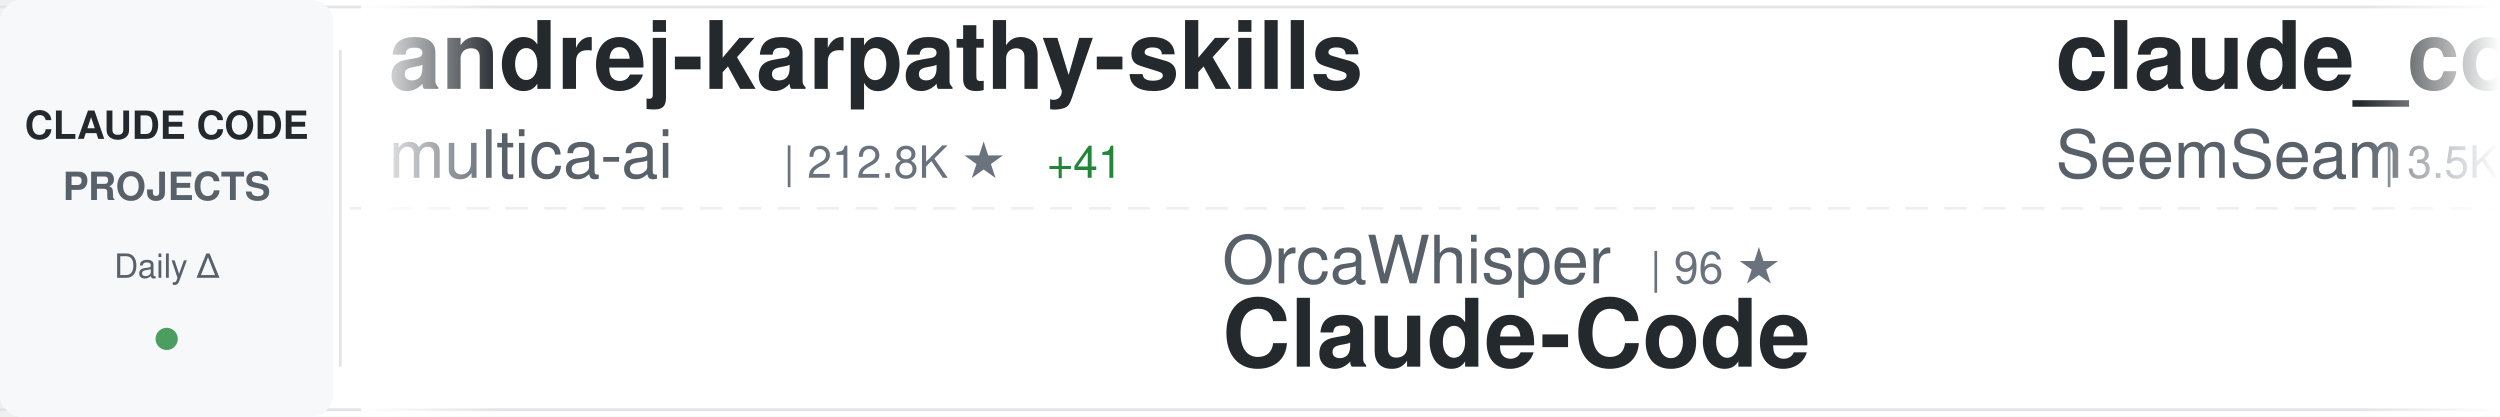
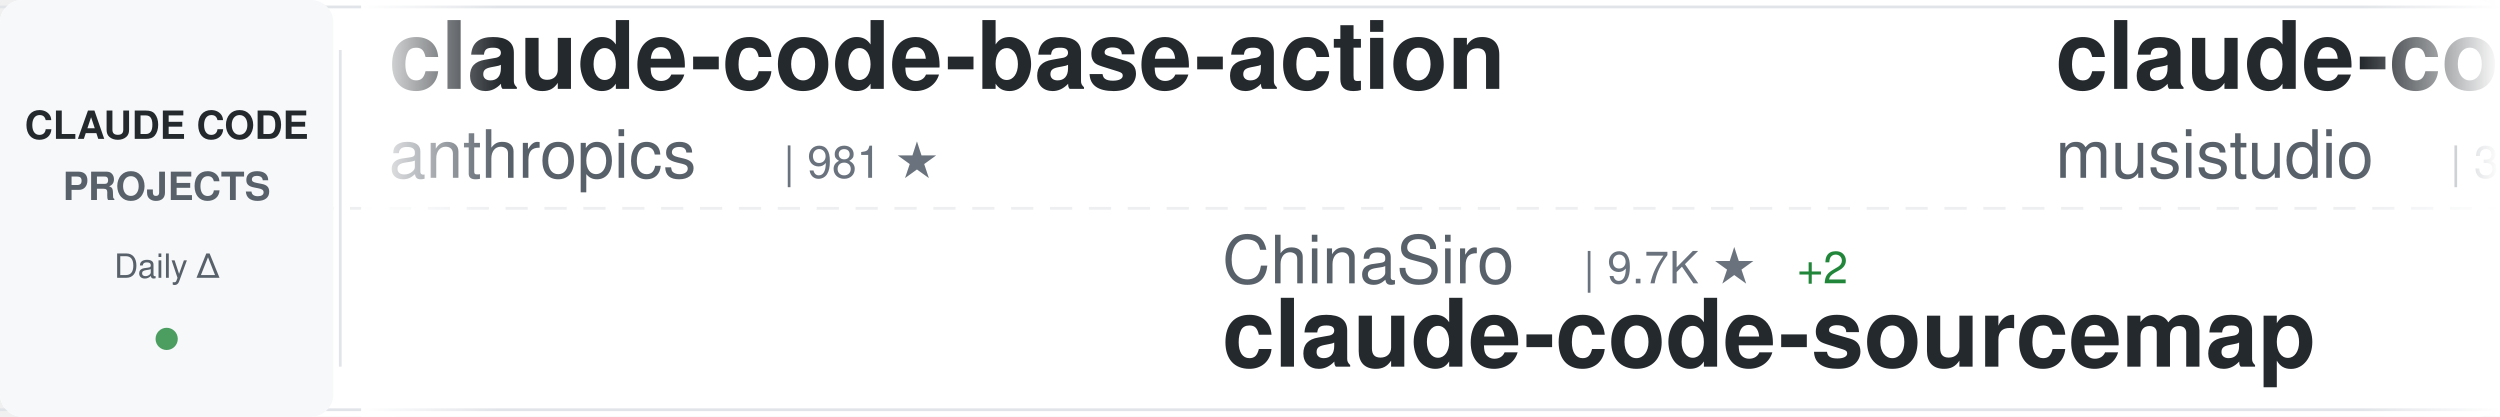
<svg xmlns="http://www.w3.org/2000/svg" width="900" height="150">
  <defs>
    <linearGradient id="awesomeLeftFade" x1="0%" y1="0%" x2="100%" y2="0%">
      <stop offset="0%" style="stop-color:#ffffff;stop-opacity:1" />
      <stop offset="100%" style="stop-color:#ffffff;stop-opacity:0" />
    </linearGradient>
    <linearGradient id="awesomeRightFade" x1="0%" y1="0%" x2="100%" y2="0%">
      <stop offset="0%" style="stop-color:#ffffff;stop-opacity:0" />
      <stop offset="100%" style="stop-color:#ffffff;stop-opacity:1" />
    </linearGradient>
  </defs>
  <rect width="900" height="150" fill="#ffffff" rx="8" />
  <rect x="0" y="2" width="900" height="1" fill="#e1e4e8" />
  <rect x="0" y="147" width="900" height="1" fill="#e1e4e8" />
  <line x1="0" y1="75" x2="900" y2="75" stroke="#e1e4e8" stroke-width="1" stroke-dasharray="8 6" opacity="0.6" />
  <rect x="0" y="0" width="120" height="150" fill="#f6f8fa" rx="8" />
  <text x="60" y="50" font-family="-apple-system, BlinkMacSystemFont, 'Segoe UI', Helvetica, Arial, sans-serif" font-size="14" font-weight="600" fill="#24292e" text-anchor="middle">CLAUDE CODE</text>
  <text x="60" y="72" font-family="-apple-system, BlinkMacSystemFont, 'Segoe UI', Helvetica, Arial, sans-serif" font-size="14" font-weight="600" fill="#586069" text-anchor="middle">PROJECTS</text>
  <text x="60" y="100" font-family="-apple-system, BlinkMacSystemFont, 'Segoe UI', Helvetica, Arial, sans-serif" font-size="12" font-weight="500" fill="#586069" text-anchor="middle">Daily Δ</text>
  <circle cx="60" cy="122" r="4" fill="#22863a" opacity="0.8" />
  <rect x="122" y="18" width="1" height="114" fill="#e1e4e8" />
  <clipPath id="awesomeTickerClip">
    <rect x="130" y="0" width="770" height="150" />
  </clipPath>
  <g clip-path="url(#awesomeTickerClip)">
    <g id="awesomeTickerItems">
      <animateTransform attributeName="transform" attributeType="XML" type="translate" from="0 0" to="-3000 0" dur="54s" repeatCount="indefinite" />
      <g transform="translate(0, 0)">
-         <text x="140" y="32" font-family="-apple-system, BlinkMacSystemFont, 'Segoe UI', Helvetica, Arial, sans-serif" font-size="34" font-weight="600" fill="#24292e">andrej-karpathy-skills</text>
-         <text x="140" y="64" font-family="-apple-system, BlinkMacSystemFont, 'Segoe UI', Helvetica, Arial, sans-serif" font-size="24" font-weight="400" fill="#586069">multica-ai</text>
-         <text x="282" y="64" font-family="-apple-system, BlinkMacSystemFont, 'Segoe UI', Helvetica, Arial, sans-serif" font-size="16" font-weight="500" fill="#6a737d">| 212.8K ★</text>
-         <text x="377" y="64" font-family="-apple-system, BlinkMacSystemFont, 'Segoe UI', Helvetica, Arial, sans-serif" font-size="16" font-weight="500" fill="#22863a"> +41</text>
+         <text x="140" y="32" font-family="-apple-system, BlinkMacSystemFont, 'Segoe UI', Helvetica, Arial, sans-serif" font-size="34" font-weight="600" fill="#24292e">claude-code-base-action</text>
+         <text x="140" y="64" font-family="-apple-system, BlinkMacSystemFont, 'Segoe UI', Helvetica, Arial, sans-serif" font-size="24" font-weight="400" fill="#586069">anthropics</text>
+         <text x="282" y="64" font-family="-apple-system, BlinkMacSystemFont, 'Segoe UI', Helvetica, Arial, sans-serif" font-size="16" font-weight="500" fill="#6a737d">| 981 ★</text>
      </g>
      <g transform="translate(300, 0)">
-         <text x="140" y="102" font-family="-apple-system, BlinkMacSystemFont, 'Segoe UI', Helvetica, Arial, sans-serif" font-size="24" font-weight="400" fill="#586069">OrcaWhisper</text>
-         <text x="294" y="102" font-family="-apple-system, BlinkMacSystemFont, 'Segoe UI', Helvetica, Arial, sans-serif" font-size="16" font-weight="500" fill="#6a737d">| 96 ★</text>
-         <text x="140" y="132" font-family="-apple-system, BlinkMacSystemFont, 'Segoe UI', Helvetica, Arial, sans-serif" font-size="34" font-weight="600" fill="#24292e">Claude-Code</text>
+         <text x="140" y="102" font-family="-apple-system, BlinkMacSystemFont, 'Segoe UI', Helvetica, Arial, sans-serif" font-size="24" font-weight="400" fill="#586069">ChinaSiro</text>
+         <text x="270" y="102" font-family="-apple-system, BlinkMacSystemFont, 'Segoe UI', Helvetica, Arial, sans-serif" font-size="16" font-weight="500" fill="#6a737d">| 9.7K ★</text>
+         <text x="347" y="102" font-family="-apple-system, BlinkMacSystemFont, 'Segoe UI', Helvetica, Arial, sans-serif" font-size="16" font-weight="500" fill="#22863a"> +2</text>
+         <text x="140" y="132" font-family="-apple-system, BlinkMacSystemFont, 'Segoe UI', Helvetica, Arial, sans-serif" font-size="34" font-weight="600" fill="#24292e">claude-code-sourcemap</text>
      </g>
      <g transform="translate(600, 0)">
-         <text x="140" y="32" font-family="-apple-system, BlinkMacSystemFont, 'Segoe UI', Helvetica, Arial, sans-serif" font-size="34" font-weight="600" fill="#24292e">claude_codex_bridge</text>
-         <text x="140" y="64" font-family="-apple-system, BlinkMacSystemFont, 'Segoe UI', Helvetica, Arial, sans-serif" font-size="24" font-weight="400" fill="#586069">SeemSeam</text>
-         <text x="258" y="64" font-family="-apple-system, BlinkMacSystemFont, 'Segoe UI', Helvetica, Arial, sans-serif" font-size="16" font-weight="500" fill="#6a737d">| 3.5K ★</text>
+         <text x="140" y="32" font-family="-apple-system, BlinkMacSystemFont, 'Segoe UI', Helvetica, Arial, sans-serif" font-size="34" font-weight="600" fill="#24292e">claude-code-router</text>
+         <text x="140" y="64" font-family="-apple-system, BlinkMacSystemFont, 'Segoe UI', Helvetica, Arial, sans-serif" font-size="24" font-weight="400" fill="#586069">musistudio</text>
+         <text x="282" y="64" font-family="-apple-system, BlinkMacSystemFont, 'Segoe UI', Helvetica, Arial, sans-serif" font-size="16" font-weight="500" fill="#6a737d">| 37.2K ★</text>
+         <text x="368" y="64" font-family="-apple-system, BlinkMacSystemFont, 'Segoe UI', Helvetica, Arial, sans-serif" font-size="16" font-weight="500" fill="#22863a"> +6</text>
      </g>
      <g transform="translate(900, 0)">
-         <text x="140" y="102" font-family="-apple-system, BlinkMacSystemFont, 'Segoe UI', Helvetica, Arial, sans-serif" font-size="24" font-weight="400" fill="#586069">JrCx7scC</text>
-         <text x="258" y="102" font-family="-apple-system, BlinkMacSystemFont, 'Segoe UI', Helvetica, Arial, sans-serif" font-size="16" font-weight="500" fill="#6a737d">| 376 ★</text>
-         <text x="140" y="132" font-family="-apple-system, BlinkMacSystemFont, 'Segoe UI', Helvetica, Arial, sans-serif" font-size="34" font-weight="600" fill="#24292e">claude-code-source</text>
+         <text x="140" y="102" font-family="-apple-system, BlinkMacSystemFont, 'Segoe UI', Helvetica, Arial, sans-serif" font-size="24" font-weight="400" fill="#586069">lintsinghua</text>
+         <text x="294" y="102" font-family="-apple-system, BlinkMacSystemFont, 'Segoe UI', Helvetica, Arial, sans-serif" font-size="16" font-weight="500" fill="#6a737d">| 4.2K ★</text>
+         <text x="371" y="102" font-family="-apple-system, BlinkMacSystemFont, 'Segoe UI', Helvetica, Arial, sans-serif" font-size="16" font-weight="500" fill="#22863a"> +6</text>
+         <text x="140" y="132" font-family="-apple-system, BlinkMacSystemFont, 'Segoe UI', Helvetica, Arial, sans-serif" font-size="34" font-weight="600" fill="#24292e">claude-code-book</text>
      </g>
      <g transform="translate(1200, 0)">
-         <text x="140" y="32" font-family="-apple-system, BlinkMacSystemFont, 'Segoe UI', Helvetica, Arial, sans-serif" font-size="34" font-weight="600" fill="#24292e">everything-claude-code-z...</text>
-         <text x="140" y="64" font-family="-apple-system, BlinkMacSystemFont, 'Segoe UI', Helvetica, Arial, sans-serif" font-size="24" font-weight="400" fill="#586069">xu-xiang</text>
-         <text x="258" y="64" font-family="-apple-system, BlinkMacSystemFont, 'Segoe UI', Helvetica, Arial, sans-serif" font-size="16" font-weight="500" fill="#6a737d">| 1.9K ★</text>
-         <text x="335" y="64" font-family="-apple-system, BlinkMacSystemFont, 'Segoe UI', Helvetica, Arial, sans-serif" font-size="16" font-weight="500" fill="#22863a"> +1</text>
+         <text x="140" y="32" font-family="-apple-system, BlinkMacSystemFont, 'Segoe UI', Helvetica, Arial, sans-serif" font-size="34" font-weight="600" fill="#24292e">claude-code-my-workflow</text>
+         <text x="140" y="64" font-family="-apple-system, BlinkMacSystemFont, 'Segoe UI', Helvetica, Arial, sans-serif" font-size="24" font-weight="400" fill="#586069">pedrohcgs</text>
+         <text x="270" y="64" font-family="-apple-system, BlinkMacSystemFont, 'Segoe UI', Helvetica, Arial, sans-serif" font-size="16" font-weight="500" fill="#6a737d">| 1.6K ★</text>
      </g>
      <g transform="translate(1500, 0)">
-         <text x="140" y="102" font-family="-apple-system, BlinkMacSystemFont, 'Segoe UI', Helvetica, Arial, sans-serif" font-size="24" font-weight="400" fill="#586069">huangjia2019</text>
-         <text x="306" y="102" font-family="-apple-system, BlinkMacSystemFont, 'Segoe UI', Helvetica, Arial, sans-serif" font-size="16" font-weight="500" fill="#6a737d">| 1.1K ★</text>
-         <text x="140" y="132" font-family="-apple-system, BlinkMacSystemFont, 'Segoe UI', Helvetica, Arial, sans-serif" font-size="34" font-weight="600" fill="#24292e">claude-code-engineering</text>
+         <text x="140" y="102" font-family="-apple-system, BlinkMacSystemFont, 'Segoe UI', Helvetica, Arial, sans-serif" font-size="24" font-weight="400" fill="#586069">FlorianBruniaux</text>
+         <text x="342" y="102" font-family="-apple-system, BlinkMacSystemFont, 'Segoe UI', Helvetica, Arial, sans-serif" font-size="16" font-weight="500" fill="#6a737d">| 6.0K ★</text>
+         <text x="140" y="132" font-family="-apple-system, BlinkMacSystemFont, 'Segoe UI', Helvetica, Arial, sans-serif" font-size="34" font-weight="600" fill="#24292e">claude-code-ultimate-gui...</text>
      </g>
      <g transform="translate(1800, 0)">
-         <text x="140" y="32" font-family="-apple-system, BlinkMacSystemFont, 'Segoe UI', Helvetica, Arial, sans-serif" font-size="34" font-weight="600" fill="#24292e">awesome-claude-code-plug...</text>
-         <text x="140" y="64" font-family="-apple-system, BlinkMacSystemFont, 'Segoe UI', Helvetica, Arial, sans-serif" font-size="24" font-weight="400" fill="#586069">ccplugins</text>
-         <text x="270" y="64" font-family="-apple-system, BlinkMacSystemFont, 'Segoe UI', Helvetica, Arial, sans-serif" font-size="16" font-weight="500" fill="#6a737d">| 937 ★</text>
-         <text x="338" y="64" font-family="-apple-system, BlinkMacSystemFont, 'Segoe UI', Helvetica, Arial, sans-serif" font-size="16" font-weight="500" fill="#22863a"> +1</text>
+         <text x="140" y="32" font-family="-apple-system, BlinkMacSystemFont, 'Segoe UI', Helvetica, Arial, sans-serif" font-size="34" font-weight="600" fill="#24292e">claude-code</text>
+         <text x="140" y="64" font-family="-apple-system, BlinkMacSystemFont, 'Segoe UI', Helvetica, Arial, sans-serif" font-size="24" font-weight="400" fill="#586069">Tinkeringg-Lab</text>
+         <text x="330" y="64" font-family="-apple-system, BlinkMacSystemFont, 'Segoe UI', Helvetica, Arial, sans-serif" font-size="16" font-weight="500" fill="#6a737d">| 212 ★</text>
      </g>
      <g transform="translate(2100, 0)">
-         <text x="140" y="102" font-family="-apple-system, BlinkMacSystemFont, 'Segoe UI', Helvetica, Arial, sans-serif" font-size="24" font-weight="400" fill="#586069">freestylefly</text>
-         <text x="306" y="102" font-family="-apple-system, BlinkMacSystemFont, 'Segoe UI', Helvetica, Arial, sans-serif" font-size="16" font-weight="500" fill="#6a737d">| 131 ★</text>
-         <text x="140" y="132" font-family="-apple-system, BlinkMacSystemFont, 'Segoe UI', Helvetica, Arial, sans-serif" font-size="34" font-weight="600" fill="#24292e">claude-code</text>
+         <text x="140" y="102" font-family="-apple-system, BlinkMacSystemFont, 'Segoe UI', Helvetica, Arial, sans-serif" font-size="24" font-weight="400" fill="#586069">darcyegb</text>
+         <text x="258" y="102" font-family="-apple-system, BlinkMacSystemFont, 'Segoe UI', Helvetica, Arial, sans-serif" font-size="16" font-weight="500" fill="#6a737d">| 762 ★</text>
+         <text x="140" y="132" font-family="-apple-system, BlinkMacSystemFont, 'Segoe UI', Helvetica, Arial, sans-serif" font-size="34" font-weight="600" fill="#24292e">ClaudeCodeAgents</text>
      </g>
      <g transform="translate(2400, 0)">
-         <text x="140" y="32" font-family="-apple-system, BlinkMacSystemFont, 'Segoe UI', Helvetica, Arial, sans-serif" font-size="34" font-weight="600" fill="#24292e">claude-code-infrastructu...</text>
-         <text x="140" y="64" font-family="-apple-system, BlinkMacSystemFont, 'Segoe UI', Helvetica, Arial, sans-serif" font-size="24" font-weight="400" fill="#586069">diet103</text>
-         <text x="246" y="64" font-family="-apple-system, BlinkMacSystemFont, 'Segoe UI', Helvetica, Arial, sans-serif" font-size="16" font-weight="500" fill="#6a737d">| 10.0K ★</text>
+         <text x="140" y="32" font-family="-apple-system, BlinkMacSystemFont, 'Segoe UI', Helvetica, Arial, sans-serif" font-size="34" font-weight="600" fill="#24292e">claude-code-tips</text>
+         <text x="140" y="64" font-family="-apple-system, BlinkMacSystemFont, 'Segoe UI', Helvetica, Arial, sans-serif" font-size="24" font-weight="400" fill="#586069">ykdojo</text>
+         <text x="234" y="64" font-family="-apple-system, BlinkMacSystemFont, 'Segoe UI', Helvetica, Arial, sans-serif" font-size="16" font-weight="500" fill="#6a737d">| 10.1K ★</text>
+         <text x="320" y="64" font-family="-apple-system, BlinkMacSystemFont, 'Segoe UI', Helvetica, Arial, sans-serif" font-size="16" font-weight="500" fill="#22863a"> +4</text>
      </g>
      <g transform="translate(2700, 0)">
-         <text x="140" y="102" font-family="-apple-system, BlinkMacSystemFont, 'Segoe UI', Helvetica, Arial, sans-serif" font-size="24" font-weight="400" fill="#586069">nicedreamzapp</text>
-         <text x="318" y="102" font-family="-apple-system, BlinkMacSystemFont, 'Segoe UI', Helvetica, Arial, sans-serif" font-size="16" font-weight="500" fill="#6a737d">| 3.3K ★</text>
-         <text x="140" y="132" font-family="-apple-system, BlinkMacSystemFont, 'Segoe UI', Helvetica, Arial, sans-serif" font-size="34" font-weight="600" fill="#24292e">claude-code-local</text>
+         <text x="140" y="102" font-family="-apple-system, BlinkMacSystemFont, 'Segoe UI', Helvetica, Arial, sans-serif" font-size="24" font-weight="400" fill="#586069">kodu-ai</text>
+         <text x="246" y="102" font-family="-apple-system, BlinkMacSystemFont, 'Segoe UI', Helvetica, Arial, sans-serif" font-size="16" font-weight="500" fill="#6a737d">| 5.2K ★</text>
+         <text x="140" y="132" font-family="-apple-system, BlinkMacSystemFont, 'Segoe UI', Helvetica, Arial, sans-serif" font-size="34" font-weight="600" fill="#24292e">claude-coder</text>
      </g>
      <g transform="translate(3000, 0)">
-         <text x="140" y="32" font-family="-apple-system, BlinkMacSystemFont, 'Segoe UI', Helvetica, Arial, sans-serif" font-size="34" font-weight="600" fill="#24292e">andrej-karpathy-skills</text>
-         <text x="140" y="64" font-family="-apple-system, BlinkMacSystemFont, 'Segoe UI', Helvetica, Arial, sans-serif" font-size="24" font-weight="400" fill="#586069">multica-ai</text>
-         <text x="282" y="64" font-family="-apple-system, BlinkMacSystemFont, 'Segoe UI', Helvetica, Arial, sans-serif" font-size="16" font-weight="500" fill="#6a737d">| 212.8K ★</text>
-         <text x="377" y="64" font-family="-apple-system, BlinkMacSystemFont, 'Segoe UI', Helvetica, Arial, sans-serif" font-size="16" font-weight="500" fill="#22863a"> +41</text>
+         <text x="140" y="32" font-family="-apple-system, BlinkMacSystemFont, 'Segoe UI', Helvetica, Arial, sans-serif" font-size="34" font-weight="600" fill="#24292e">claude-code-base-action</text>
+         <text x="140" y="64" font-family="-apple-system, BlinkMacSystemFont, 'Segoe UI', Helvetica, Arial, sans-serif" font-size="24" font-weight="400" fill="#586069">anthropics</text>
+         <text x="282" y="64" font-family="-apple-system, BlinkMacSystemFont, 'Segoe UI', Helvetica, Arial, sans-serif" font-size="16" font-weight="500" fill="#6a737d">| 981 ★</text>
      </g>
      <g transform="translate(3300, 0)">
-         <text x="140" y="102" font-family="-apple-system, BlinkMacSystemFont, 'Segoe UI', Helvetica, Arial, sans-serif" font-size="24" font-weight="400" fill="#586069">OrcaWhisper</text>
-         <text x="294" y="102" font-family="-apple-system, BlinkMacSystemFont, 'Segoe UI', Helvetica, Arial, sans-serif" font-size="16" font-weight="500" fill="#6a737d">| 96 ★</text>
-         <text x="140" y="132" font-family="-apple-system, BlinkMacSystemFont, 'Segoe UI', Helvetica, Arial, sans-serif" font-size="34" font-weight="600" fill="#24292e">Claude-Code</text>
+         <text x="140" y="102" font-family="-apple-system, BlinkMacSystemFont, 'Segoe UI', Helvetica, Arial, sans-serif" font-size="24" font-weight="400" fill="#586069">ChinaSiro</text>
+         <text x="270" y="102" font-family="-apple-system, BlinkMacSystemFont, 'Segoe UI', Helvetica, Arial, sans-serif" font-size="16" font-weight="500" fill="#6a737d">| 9.7K ★</text>
+         <text x="347" y="102" font-family="-apple-system, BlinkMacSystemFont, 'Segoe UI', Helvetica, Arial, sans-serif" font-size="16" font-weight="500" fill="#22863a"> +2</text>
+         <text x="140" y="132" font-family="-apple-system, BlinkMacSystemFont, 'Segoe UI', Helvetica, Arial, sans-serif" font-size="34" font-weight="600" fill="#24292e">claude-code-sourcemap</text>
      </g>
      <g transform="translate(3600, 0)">
-         <text x="140" y="32" font-family="-apple-system, BlinkMacSystemFont, 'Segoe UI', Helvetica, Arial, sans-serif" font-size="34" font-weight="600" fill="#24292e">claude_codex_bridge</text>
-         <text x="140" y="64" font-family="-apple-system, BlinkMacSystemFont, 'Segoe UI', Helvetica, Arial, sans-serif" font-size="24" font-weight="400" fill="#586069">SeemSeam</text>
-         <text x="258" y="64" font-family="-apple-system, BlinkMacSystemFont, 'Segoe UI', Helvetica, Arial, sans-serif" font-size="16" font-weight="500" fill="#6a737d">| 3.5K ★</text>
+         <text x="140" y="32" font-family="-apple-system, BlinkMacSystemFont, 'Segoe UI', Helvetica, Arial, sans-serif" font-size="34" font-weight="600" fill="#24292e">claude-code-router</text>
+         <text x="140" y="64" font-family="-apple-system, BlinkMacSystemFont, 'Segoe UI', Helvetica, Arial, sans-serif" font-size="24" font-weight="400" fill="#586069">musistudio</text>
+         <text x="282" y="64" font-family="-apple-system, BlinkMacSystemFont, 'Segoe UI', Helvetica, Arial, sans-serif" font-size="16" font-weight="500" fill="#6a737d">| 37.2K ★</text>
+         <text x="368" y="64" font-family="-apple-system, BlinkMacSystemFont, 'Segoe UI', Helvetica, Arial, sans-serif" font-size="16" font-weight="500" fill="#22863a"> +6</text>
      </g>
      <g transform="translate(3900, 0)">
-         <text x="140" y="102" font-family="-apple-system, BlinkMacSystemFont, 'Segoe UI', Helvetica, Arial, sans-serif" font-size="24" font-weight="400" fill="#586069">JrCx7scC</text>
-         <text x="258" y="102" font-family="-apple-system, BlinkMacSystemFont, 'Segoe UI', Helvetica, Arial, sans-serif" font-size="16" font-weight="500" fill="#6a737d">| 376 ★</text>
-         <text x="140" y="132" font-family="-apple-system, BlinkMacSystemFont, 'Segoe UI', Helvetica, Arial, sans-serif" font-size="34" font-weight="600" fill="#24292e">claude-code-source</text>
+         <text x="140" y="102" font-family="-apple-system, BlinkMacSystemFont, 'Segoe UI', Helvetica, Arial, sans-serif" font-size="24" font-weight="400" fill="#586069">lintsinghua</text>
+         <text x="294" y="102" font-family="-apple-system, BlinkMacSystemFont, 'Segoe UI', Helvetica, Arial, sans-serif" font-size="16" font-weight="500" fill="#6a737d">| 4.2K ★</text>
+         <text x="371" y="102" font-family="-apple-system, BlinkMacSystemFont, 'Segoe UI', Helvetica, Arial, sans-serif" font-size="16" font-weight="500" fill="#22863a"> +6</text>
+         <text x="140" y="132" font-family="-apple-system, BlinkMacSystemFont, 'Segoe UI', Helvetica, Arial, sans-serif" font-size="34" font-weight="600" fill="#24292e">claude-code-book</text>
      </g>
    </g>
  </g>
  <rect x="130" y="0" width="50" height="150" fill="url(#awesomeLeftFade)" />
  <rect x="850" y="0" width="50" height="150" fill="url(#awesomeRightFade)" />
</svg>
